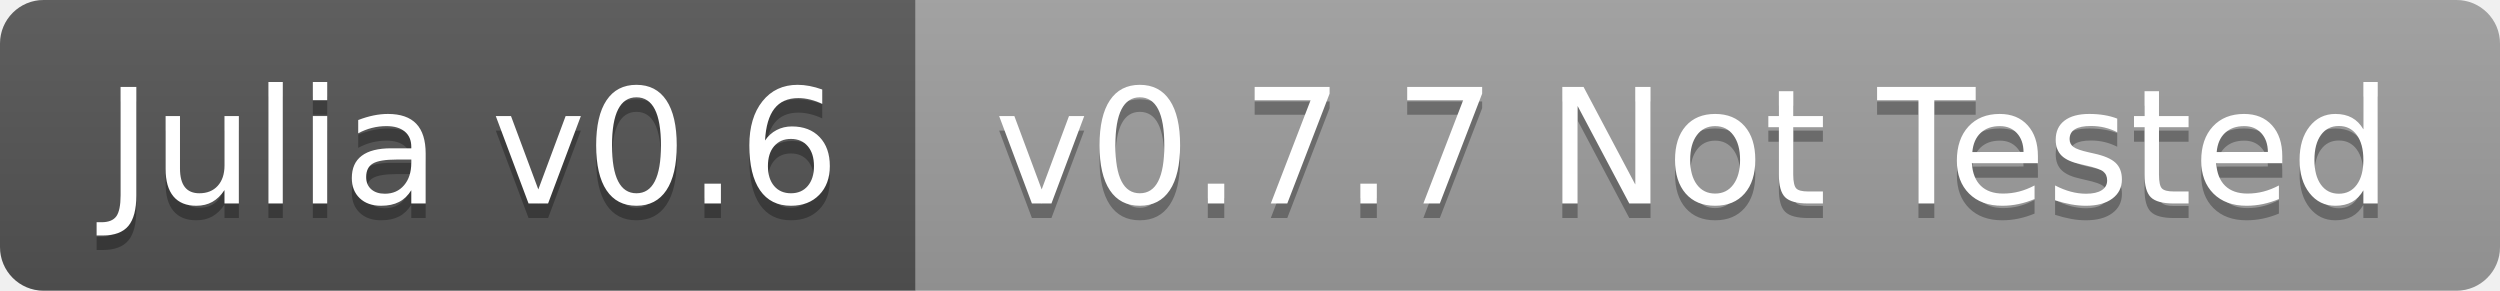
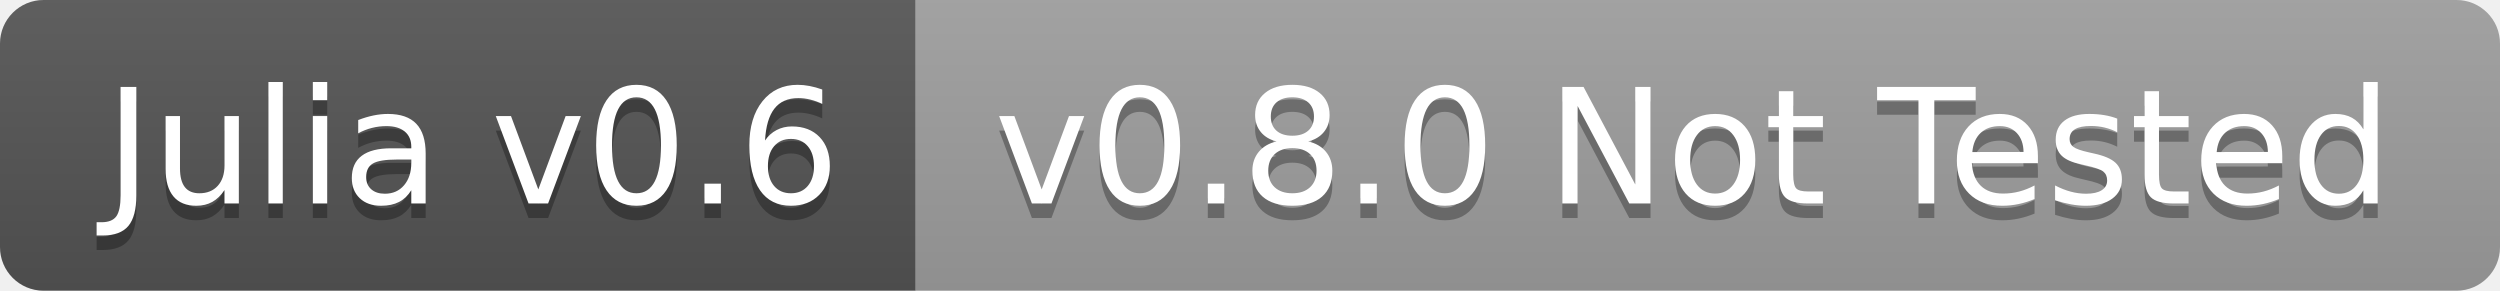
<svg xmlns="http://www.w3.org/2000/svg" width="172" height="20">
  <linearGradient id="b" x2="0" y2="100%">
    <stop offset="0" stop-color="#bbb" stop-opacity=".1" />
    <stop offset="1" stop-opacity=".1" />
  </linearGradient>
  <clipPath id="a">
    <rect width="172" height="20" rx="3" fill="#fff" />
  </clipPath>
  <g clip-path="url(#a)">
    <path fill="#555" d="M0 0h63v20H0z" />
    <path fill="#9f9f9f" d="M63 0h109v20H63z" />
    <path fill="url(#b)" d="M0 0h172v20H0z" />
  </g>
  <g fill="#fff" text-anchor="middle" font-family="DejaVu Sans,Verdana,Geneva,sans-serif" font-size="110">
    <text x="325" y="150" fill="#010101" fill-opacity=".3" transform="scale(.1)" textLength="530">Julia v0.6</text>
    <text x="325" y="140" transform="scale(.1)" textLength="530">Julia v0.6</text>
-     <text x="1165" y="150" fill="#010101" fill-opacity=".3" transform="scale(.1)" textLength="990">v0.7.7 Not Tested</text>
-     <text x="1165" y="140" transform="scale(.1)" textLength="990">v0.7.7 Not Tested</text>
+     <text x="1165" y="150" fill="#010101" fill-opacity=".3" transform="scale(.1)" textLength="990">v0.8.0 Not Tested</text>
+     <text x="1165" y="140" transform="scale(.1)" textLength="990">v0.8.0 Not Tested</text>
  </g>
</svg>
